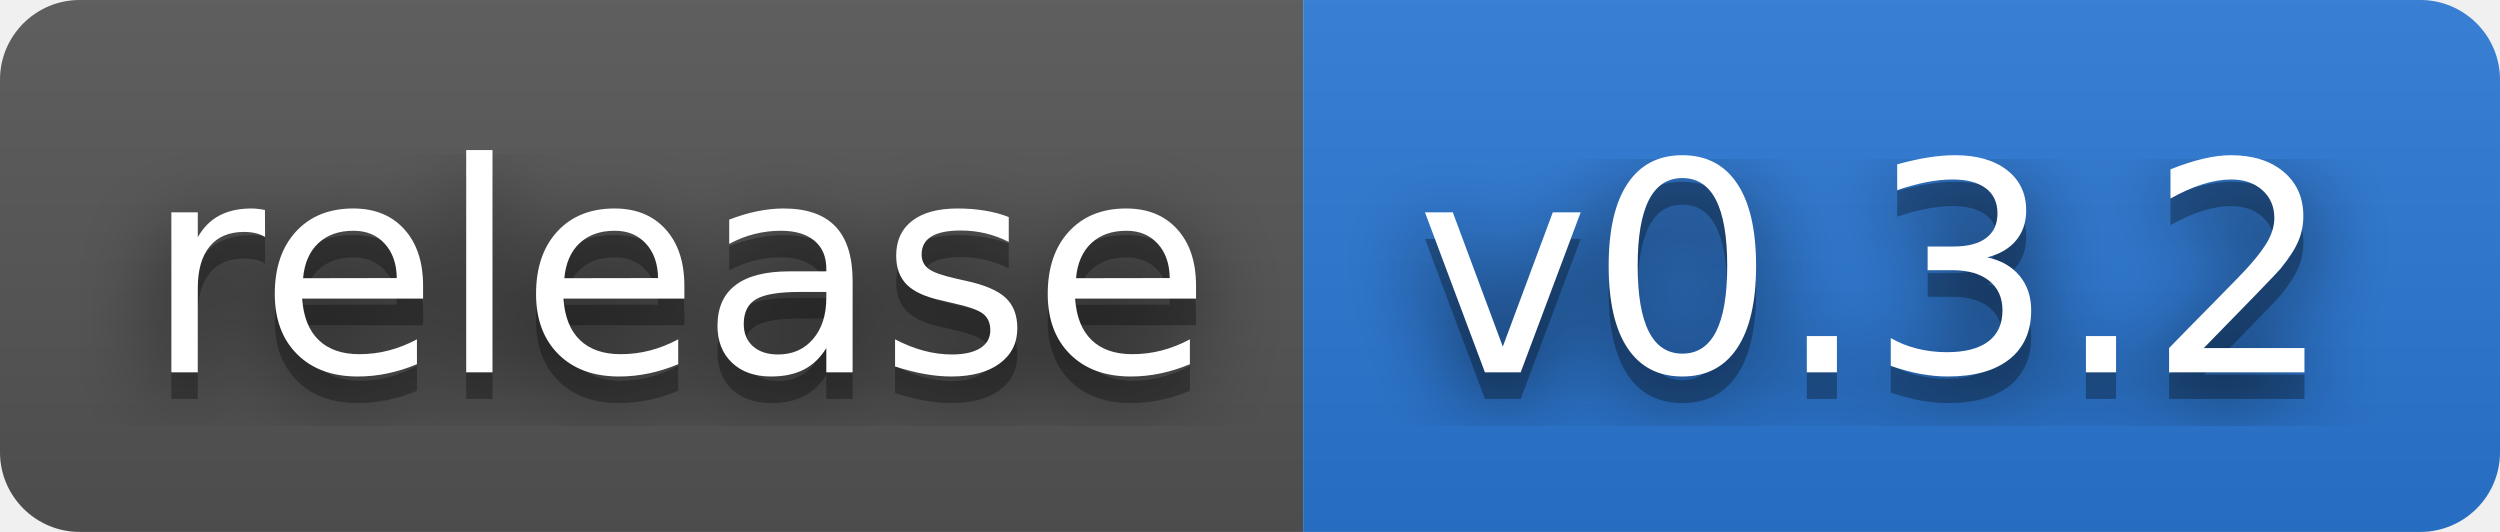
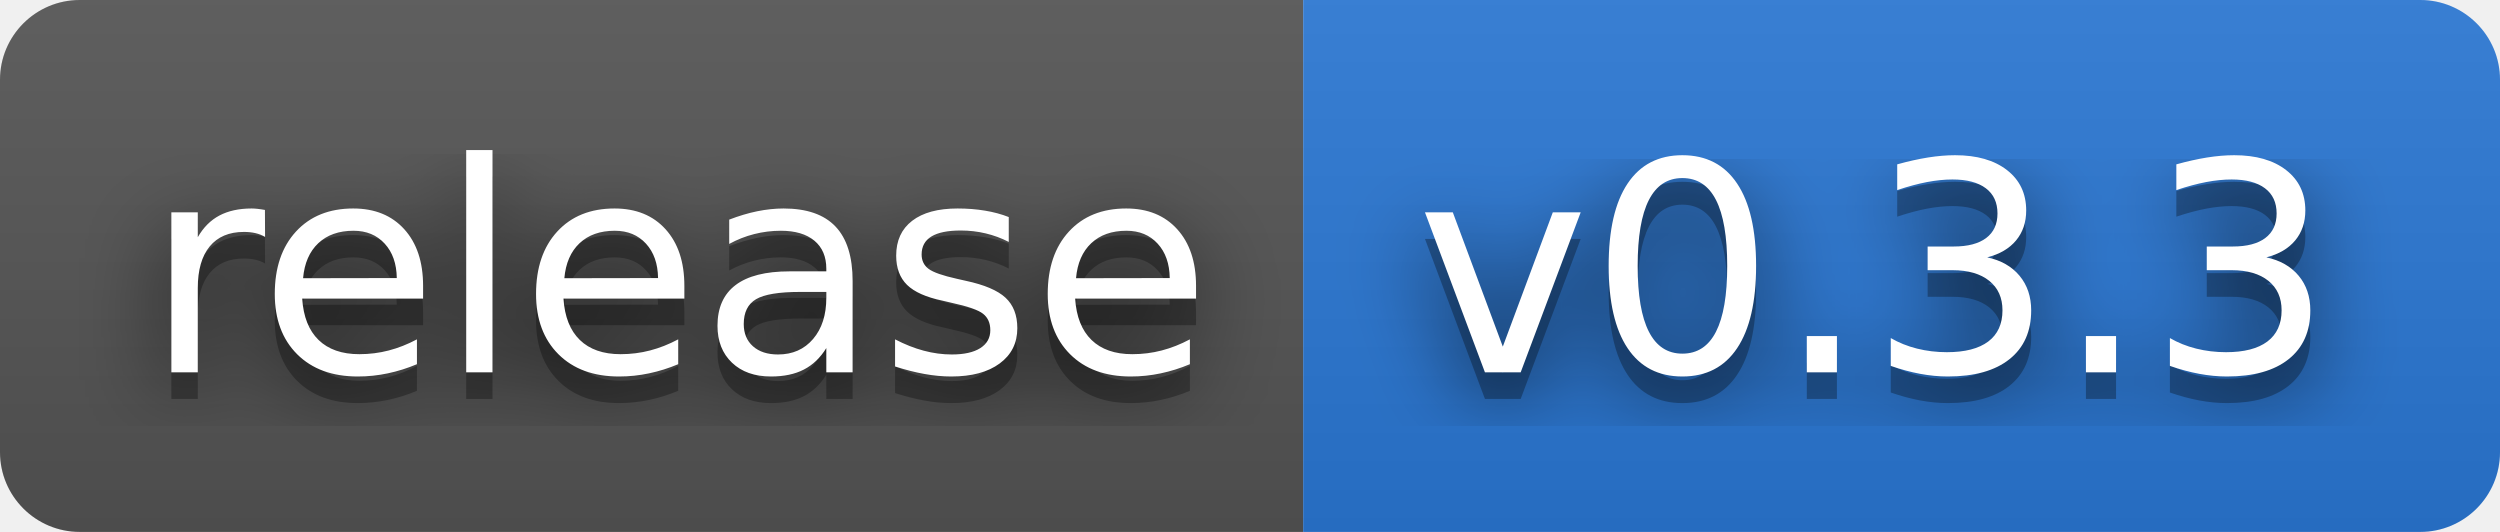
- <svg xmlns="http://www.w3.org/2000/svg" width="94" height="20" role="img" aria-label="release: v0.3.2">
+ <svg xmlns="http://www.w3.org/2000/svg" width="94" height="20" role="img" aria-label="release: v0.3.3">
  <filter id="blur">
    <feGaussianBlur stdDeviation="16" />
  </filter>
  <linearGradient id="s" x2="0" y2="100%">
    <stop offset="0" stop-color="#bbb" stop-opacity=".1" />
    <stop offset="1" stop-opacity=".1" />
  </linearGradient>
  <clipPath id="r">
    <rect width="94" height="20" rx="3" />
  </clipPath>
  <g clip-path="url(#r)">
    <rect width="49" height="20" fill="#555" />
    <rect x="49" width="45" height="20" fill="#2a78d6" />
    <rect width="94" height="20" fill="url(#s)" />
  </g>
  <g fill="#fff" text-anchor="middle" font-family="Verdana,Geneva,DejaVu Sans,sans-serif" text-rendering="geometricPrecision" font-size="110">
    <g transform="scale(.1)">
      <g aria-hidden="true" fill="#010101">
        <text x="255" y="150" fill-opacity=".8" filter="url(#blur)" textLength="390">release</text>
        <text x="255" y="150" fill-opacity=".3" textLength="390">release</text>
      </g>
      <text x="255" y="140" textLength="390">release</text>
    </g>
    <g transform="scale(.1)">
      <g aria-hidden="true" fill="#010101">
-         <text x="705" y="150" fill-opacity=".8" filter="url(#blur)" textLength="350">v0.3.2</text>
-         <text x="705" y="150" fill-opacity=".3" textLength="350">v0.3.2</text>
+         <text x="705" y="150" fill-opacity=".8" filter="url(#blur)" textLength="350">v0.3.3</text>
+         <text x="705" y="150" fill-opacity=".3" textLength="350">v0.3.3</text>
      </g>
-       <text x="705" y="140" textLength="350">v0.3.2</text>
+       <text x="705" y="140" textLength="350">v0.3.3</text>
    </g>
  </g>
</svg>
